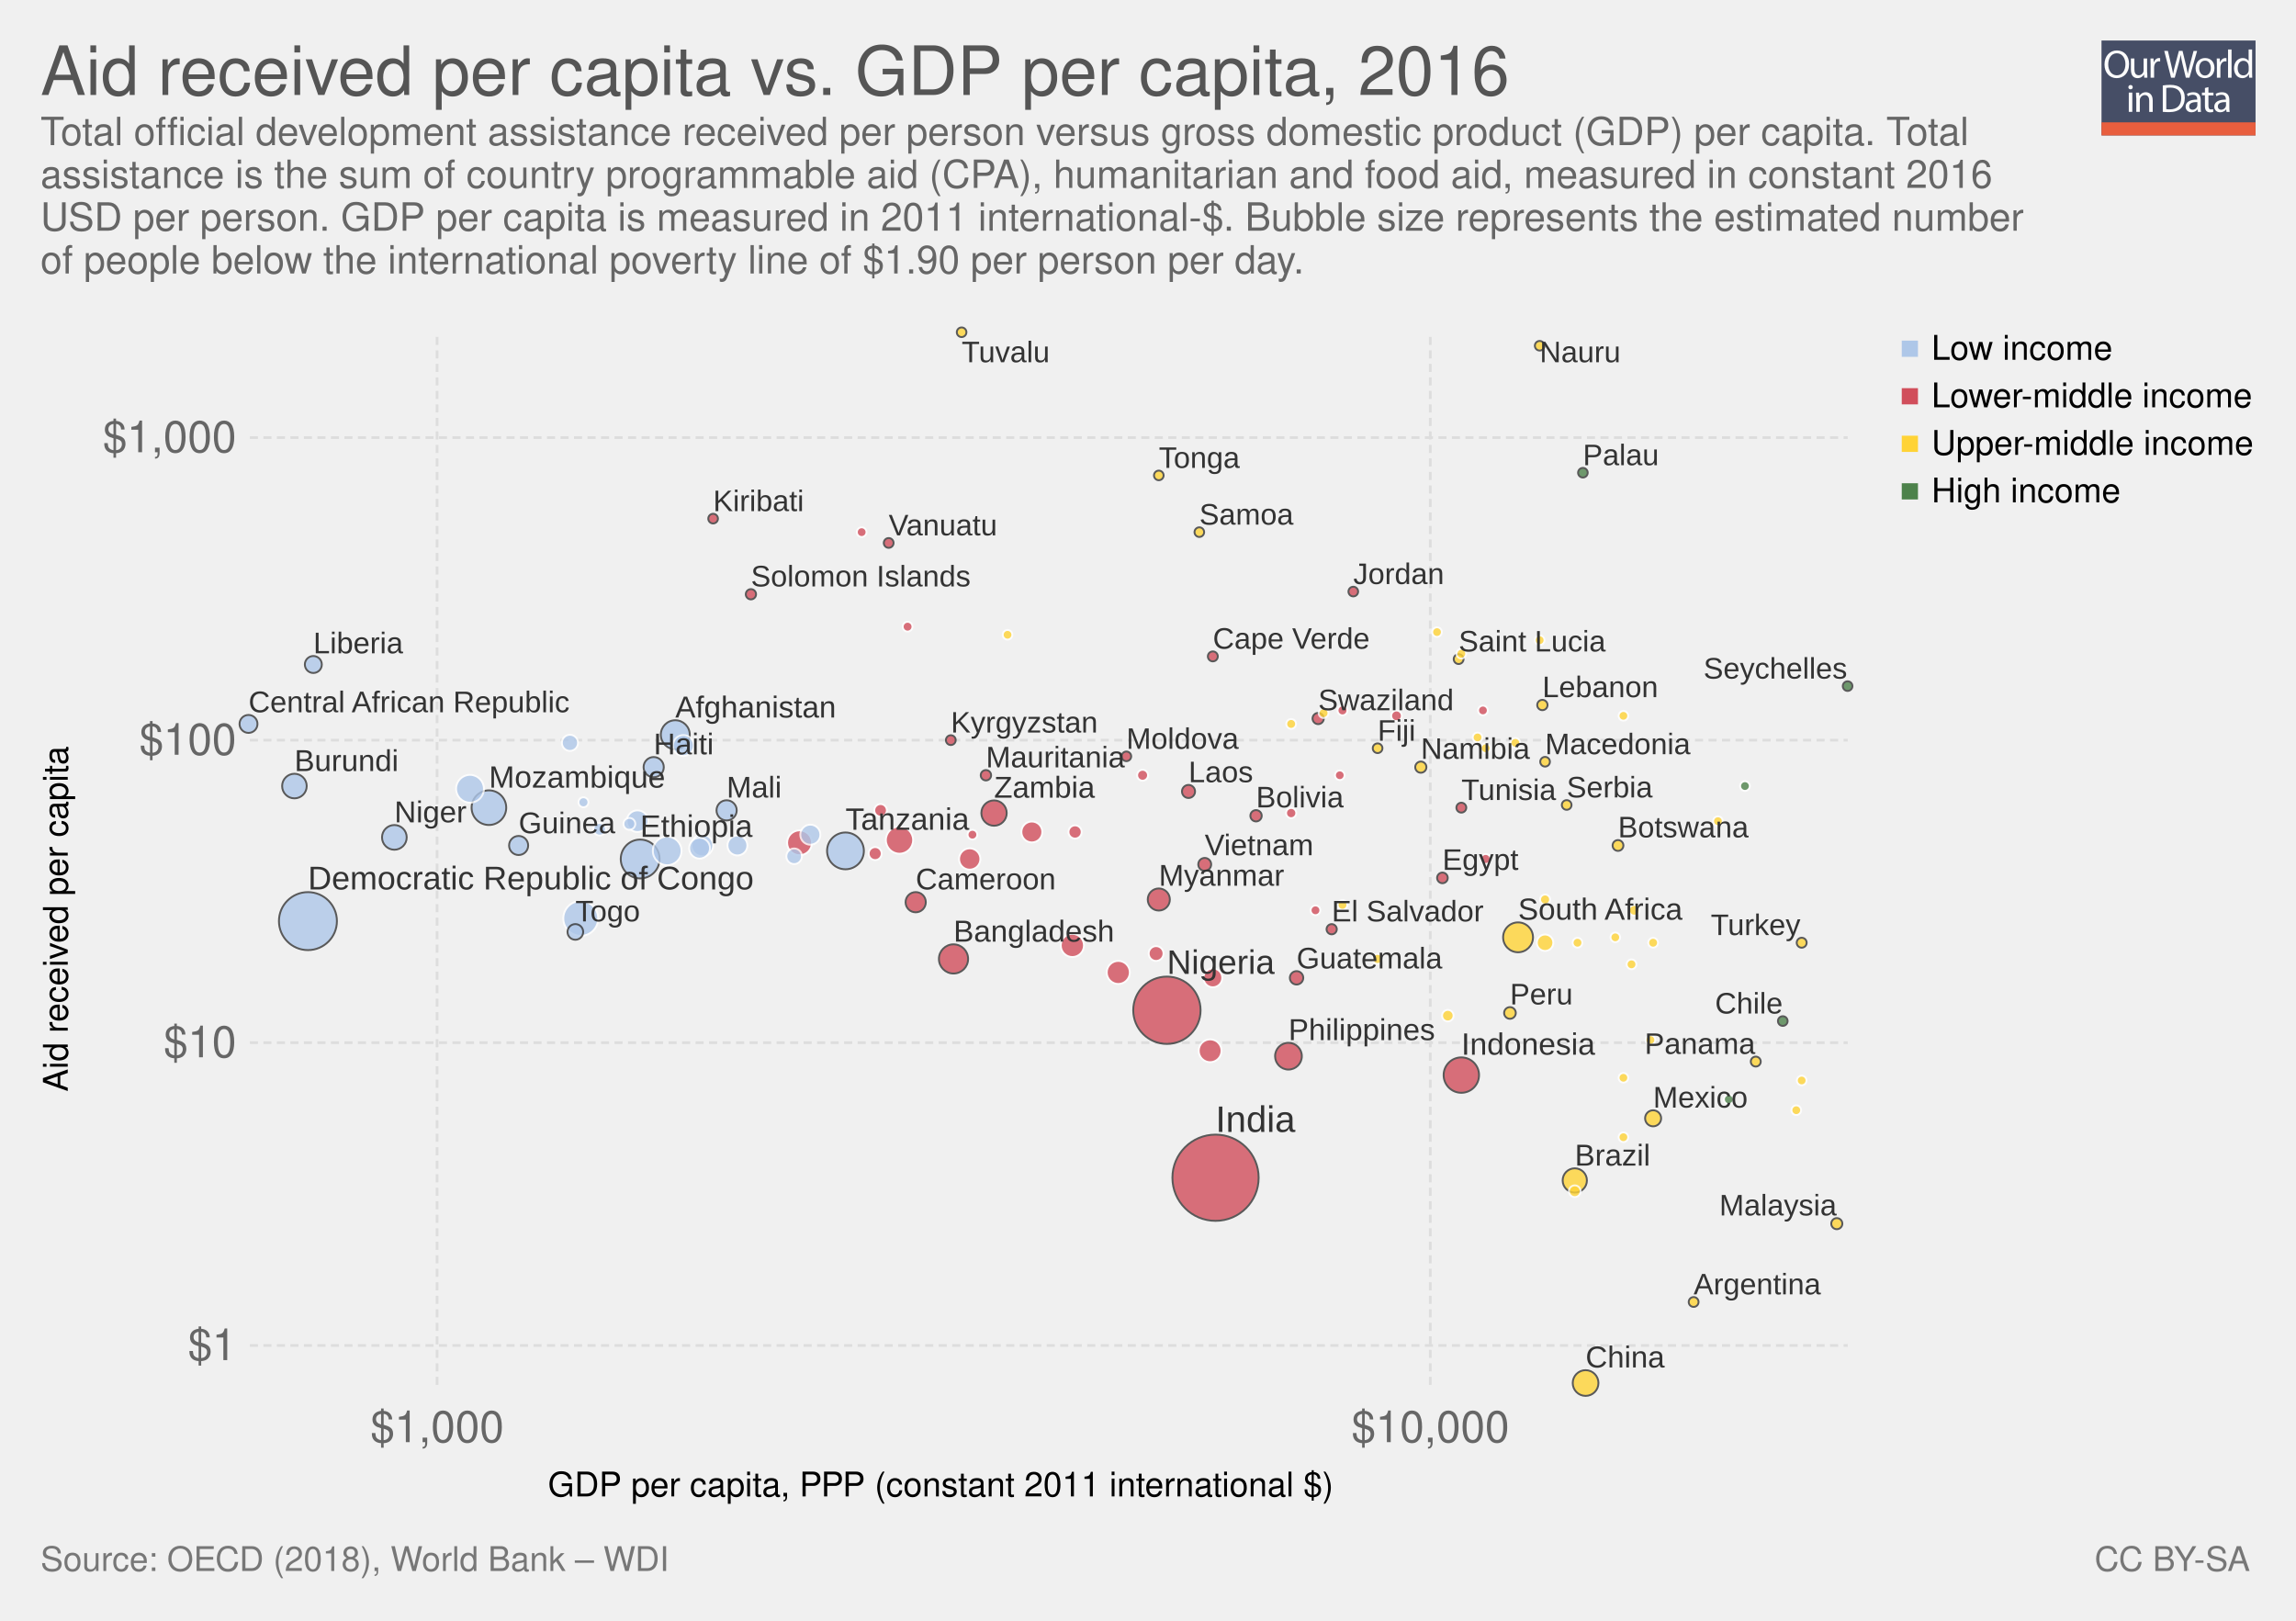
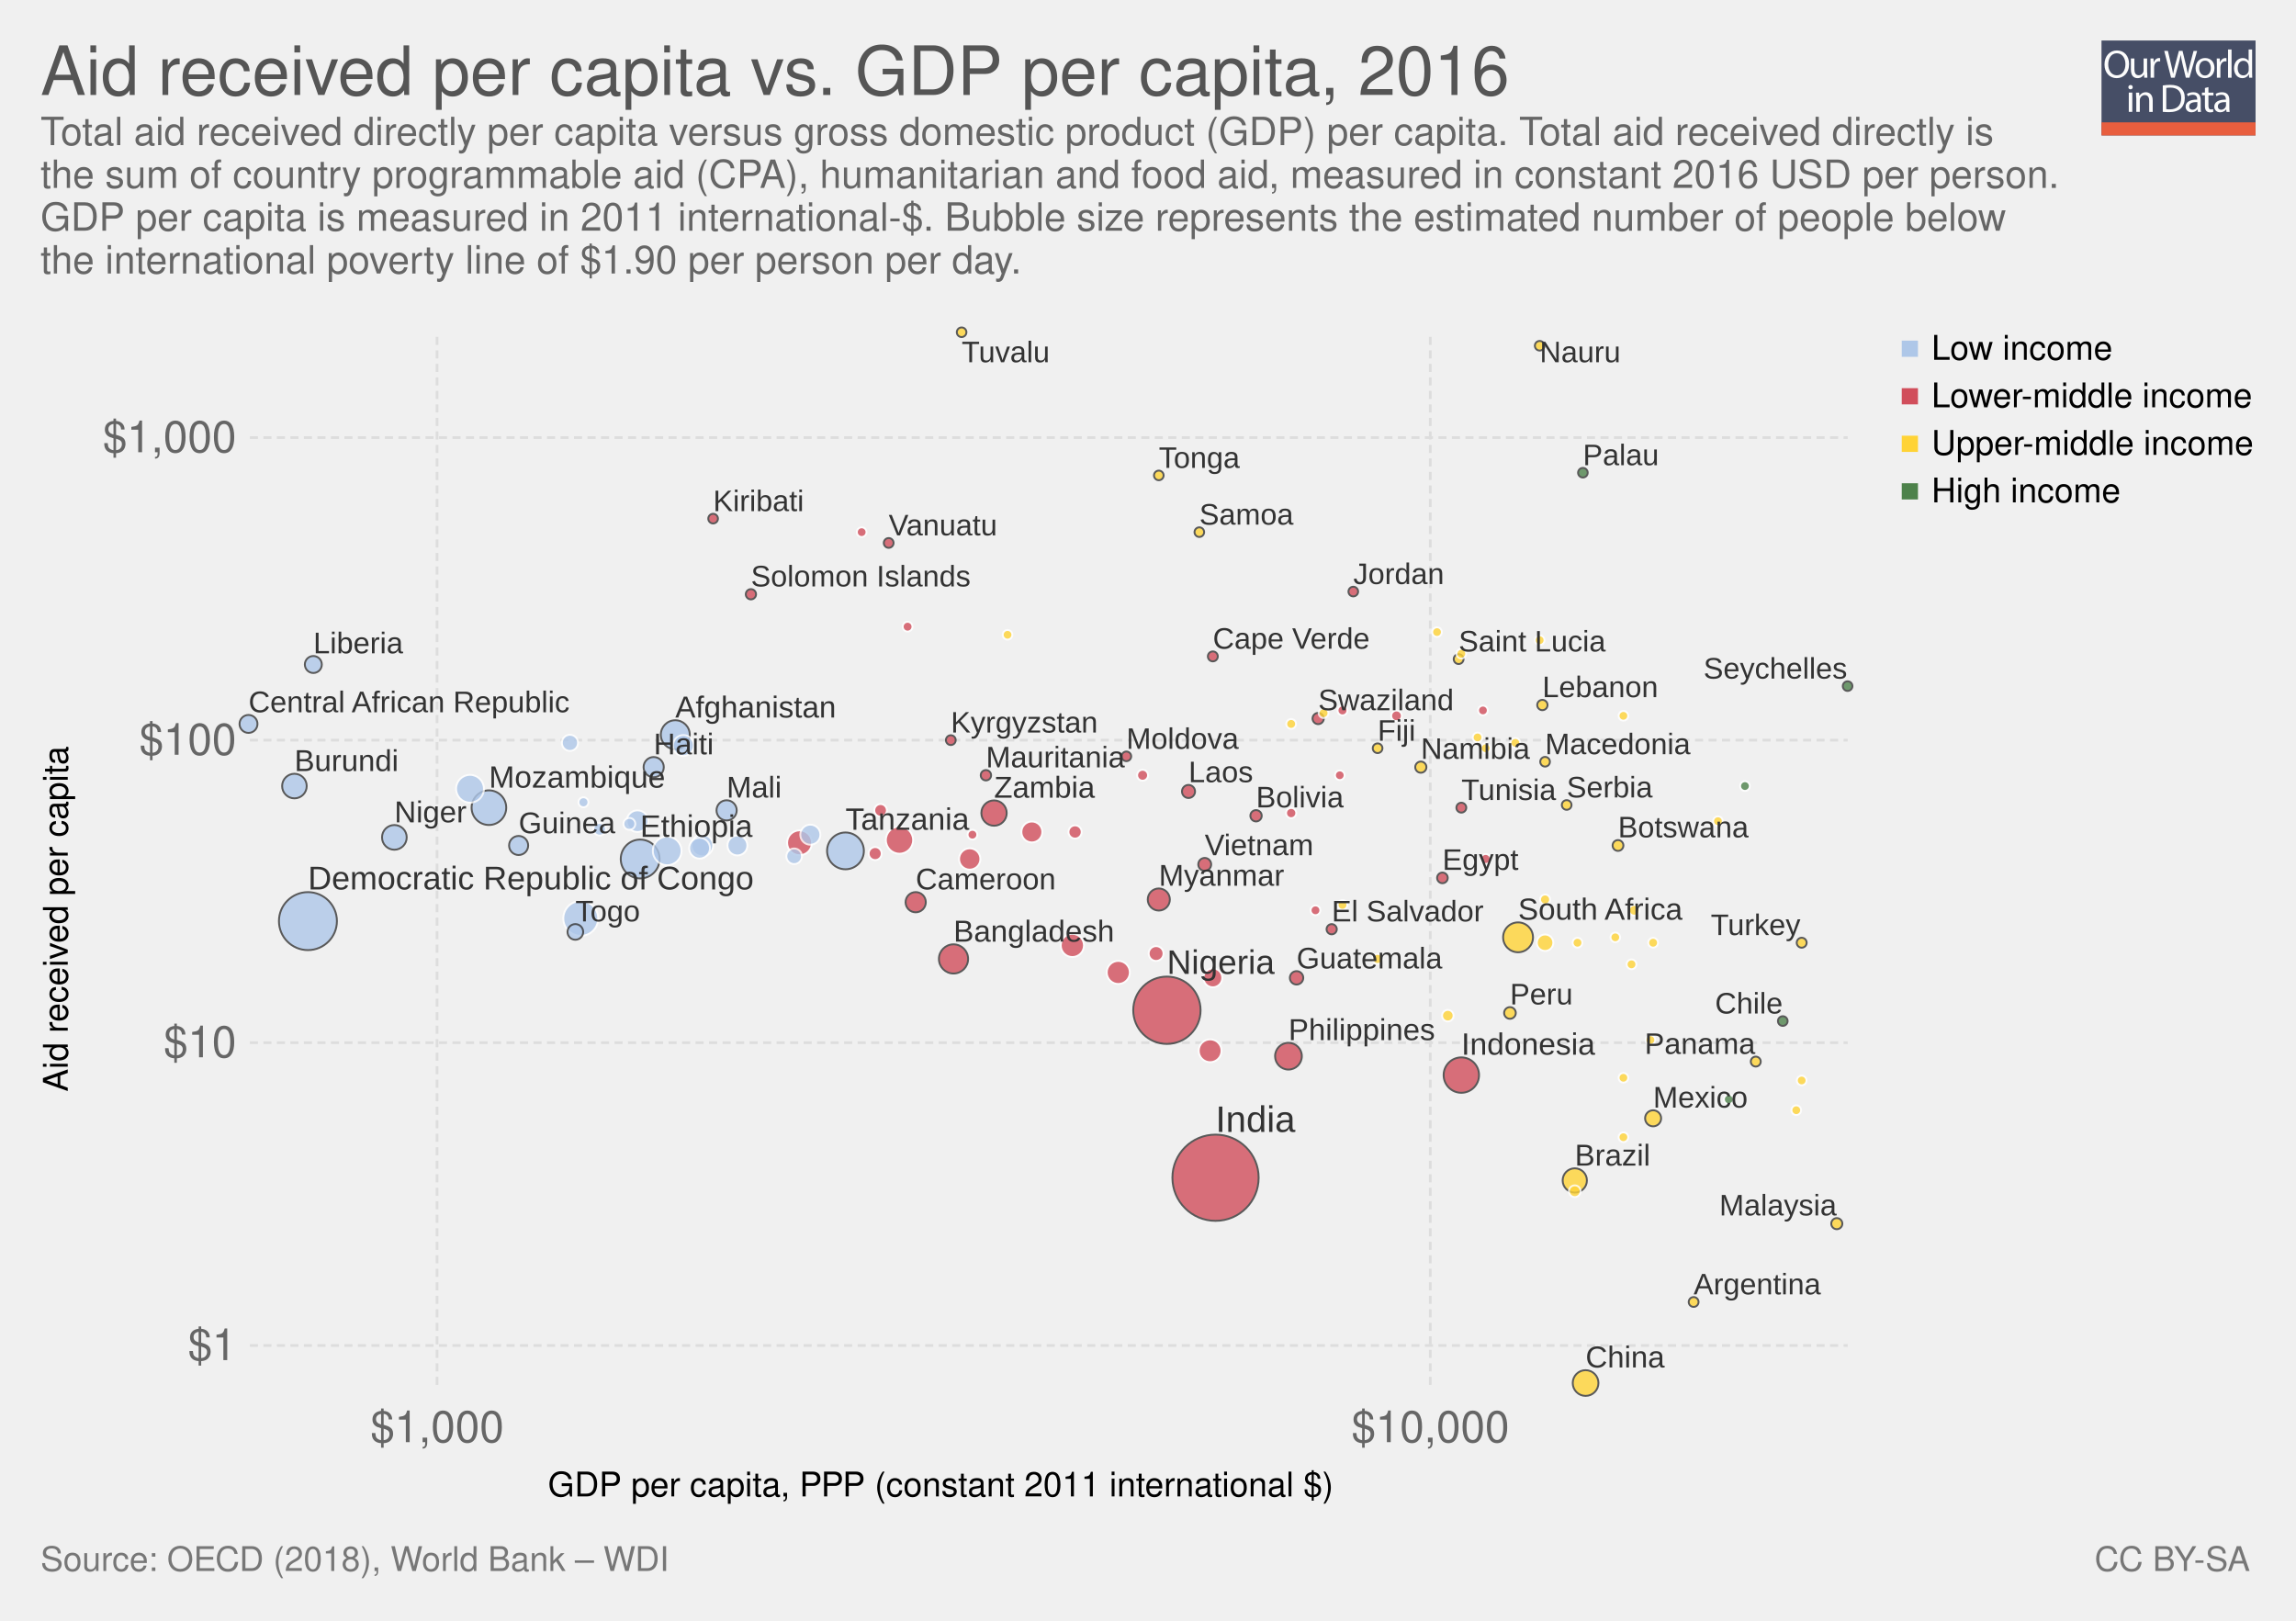
<svg xmlns="http://www.w3.org/2000/svg" xmlns:xlink="http://www.w3.org/1999/xlink" version="1.1" style="font-family: 'Helvetica Neue', Helvetica, Arial, sans-serif; font-size: 18px; background-color: white; text-rendering: optimizeLegibility; -webkit-font-smoothing: antialiased;" width="850" height="600">
  <g class="ChartTab">
    <g class="HeaderView">
      <g opacity="0.8" transform="translate(778, 15) scale(0.27)">
        <a xlink:href="https://ourworldindata.org" target="_blank">
          <g>
            <rect x="0" y="0" fill="#1B2543" width="211.2" height="130.1" />
            <rect x="0" y="112.2" fill="#E63912" width="211.2" height="17.9" />
            <g>
              <rect x="1.2" y="12.3" fill="none" width="210.2" height="99.2" />
              <path fill="#FFFFFF" d="M37.8,32.2c0,12.7-7.7,19.4-17.1,19.4c-9.7,0-16.6-7.5-16.6-18.7c0-11.7,7.3-19.3,17.1-19.3 C31.3,13.7,37.8,21.3,37.8,32.2z M9.2,32.8c0,7.9,4.3,14.9,11.8,14.9c7.5,0,11.8-6.9,11.8-15.3c0-7.3-3.8-14.9-11.8-14.9 C13.1,17.5,9.2,24.8,9.2,32.8z" />
              <path fill="#FFFFFF" d="M62.7,43.8c0,2.7,0.1,5.1,0.2,7.2h-4.3l-0.3-4.3h-0.1c-1.3,2.1-4,4.9-8.8,4.9c-4.2,0-9.1-2.3-9.1-11.6 V24.6h4.8v14.6c0,5,1.5,8.4,5.9,8.4c3.2,0,5.5-2.2,6.3-4.4c0.3-0.7,0.4-1.6,0.4-2.5V24.6h4.8V43.8z" />
              <path fill="#FFFFFF" d="M67.3,32.8c0-3.1-0.1-5.8-0.2-8.2h4.2l0.2,5.2h0.2c1.2-3.5,4.1-5.8,7.3-5.8c0.5,0,0.9,0.1,1.4,0.2v4.5 c-0.5-0.1-1-0.2-1.6-0.2c-3.4,0-5.8,2.6-6.5,6.2c-0.1,0.7-0.2,1.4-0.2,2.2V51h-4.8V32.8z" />
              <path fill="#FFFFFF" d="M95.4,51l-9.4-36.8h5l4.4,18.6c1.1,4.6,2.1,9.2,2.7,12.7h0.1c0.6-3.7,1.8-8,3-12.8l4.9-18.5h5l4.5,18.7 c1,4.4,2,8.7,2.6,12.6h0.1c0.8-4,1.8-8.1,3-12.7l4.9-18.5h4.9L120.6,51h-5L111,31.9c-1.1-4.7-1.9-8.3-2.4-12h-0.1 c-0.7,3.7-1.5,7.3-2.8,12L100.4,51H95.4z" />
              <path fill="#FFFFFF" d="M154.9,37.6c0,9.8-6.8,14-13.2,14c-7.2,0-12.7-5.2-12.7-13.6c0-8.8,5.8-14,13.1-14 C149.8,24,154.9,29.5,154.9,37.6z M133.9,37.9c0,5.8,3.3,10.1,8,10.1c4.6,0,8-4.3,8-10.3c0-4.5-2.2-10.1-7.9-10.1 C136.3,27.6,133.9,32.8,133.9,37.9z" />
              <path fill="#FFFFFF" d="M158.2,32.8c0-3.1-0.1-5.8-0.2-8.2h4.2l0.2,5.2h0.2c1.2-3.5,4.1-5.8,7.3-5.8c0.5,0,0.9,0.1,1.4,0.2v4.5 c-0.5-0.1-1-0.2-1.6-0.2c-3.4,0-5.8,2.6-6.5,6.2c-0.1,0.7-0.2,1.4-0.2,2.2V51h-4.8V32.8z" />
              <path fill="#FFFFFF" d="M173.5,12.3h4.8V51h-4.8V12.3z" />
              <path fill="#FFFFFF" d="M206.5,12.3v31.9c0,2.3,0.1,5,0.2,6.8h-4.3l-0.2-4.6H202c-1.5,2.9-4.7,5.2-9,5.2 c-6.4,0-11.3-5.4-11.3-13.4c-0.1-8.8,5.4-14.2,11.9-14.2c4,0,6.8,1.9,8,4h0.1V12.3H206.5z M201.7,35.4c0-0.6-0.1-1.4-0.2-2 c-0.7-3.1-3.3-5.6-6.9-5.6c-5,0-7.9,4.4-7.9,10.2c0,5.3,2.6,9.8,7.8,9.8c3.2,0,6.2-2.1,7.1-5.7c0.2-0.7,0.2-1.3,0.2-2.1V35.4z" />
              <path fill="#FFFFFF" d="M42.8,64c0.1,1.6-1.1,2.9-3.1,2.9c-1.7,0-2.9-1.3-2.9-2.9c0-1.7,1.3-3,3-3C41.7,61,42.8,62.3,42.8,64z M37.4,97.8V71.4h4.8v26.4H37.4z" />
              <path fill="#FFFFFF" d="M47.5,78.6c0-2.7-0.1-5-0.2-7.1h4.3l0.3,4.4h0.1c1.3-2.5,4.4-5,8.8-5c3.7,0,9.4,2.2,9.4,11.2v15.8h-4.8 V82.6c0-4.3-1.6-7.8-6.1-7.8c-3.2,0-5.6,2.2-6.5,4.9c-0.2,0.6-0.3,1.4-0.3,2.2v15.9h-4.8V78.6z" />
              <path fill="#FFFFFF" d="M84,61.6c2.9-0.4,6.3-0.8,10.1-0.8c6.8,0,11.7,1.6,14.9,4.6c3.3,3,5.2,7.3,5.2,13.2c0,6-1.9,10.9-5.3,14.3 c-3.4,3.4-9.1,5.3-16.3,5.3c-3.4,0-6.2-0.2-8.6-0.4V61.6z M88.8,94.1c1.2,0.2,3,0.3,4.8,0.3c10.2,0,15.7-5.7,15.7-15.6 c0.1-8.7-4.9-14.2-14.9-14.2c-2.5,0-4.3,0.2-5.6,0.5V94.1z" />
              <path fill="#FFFFFF" d="M132.1,97.8l-0.4-3.3h-0.2c-1.5,2.1-4.3,3.9-8.1,3.9c-5.4,0-8.1-3.8-8.1-7.6c0-6.4,5.7-9.9,15.9-9.8v-0.5 c0-2.2-0.6-6.1-6-6.1c-2.5,0-5,0.8-6.9,2l-1.1-3.2c2.2-1.4,5.4-2.3,8.7-2.3c8.1,0,10.1,5.5,10.1,10.8v9.9c0,2.3,0.1,4.5,0.4,6.3 H132.1z M131.4,84.4c-5.3-0.1-11.2,0.8-11.2,5.9c0,3.1,2.1,4.6,4.5,4.6c3.4,0,5.6-2.2,6.4-4.4c0.2-0.5,0.3-1,0.3-1.5V84.4z" />
              <path fill="#FFFFFF" d="M146.6,63.9v7.6h6.9v3.7h-6.9v14.2c0,3.3,0.9,5.1,3.6,5.1c1.3,0,2.2-0.2,2.8-0.3l0.2,3.6 c-0.9,0.4-2.4,0.7-4.3,0.7c-2.2,0-4-0.7-5.2-2c-1.4-1.4-1.9-3.8-1.9-6.9V75.1h-4.1v-3.7h4.1v-6.3L146.6,63.9z" />
              <path fill="#FFFFFF" d="M171.4,97.8l-0.4-3.3h-0.2c-1.5,2.1-4.3,3.9-8.1,3.9c-5.4,0-8.1-3.8-8.1-7.6c0-6.4,5.7-9.9,15.9-9.8v-0.5 c0-2.2-0.6-6.1-6-6.1c-2.5,0-5,0.8-6.9,2l-1.1-3.2c2.2-1.4,5.4-2.3,8.7-2.3c8.1,0,10.1,5.5,10.1,10.8v9.9c0,2.3,0.1,4.5,0.4,6.3 H171.4z M170.7,84.4c-5.3-0.1-11.2,0.8-11.2,5.9c0,3.1,2.1,4.6,4.5,4.6c3.4,0,5.6-2.2,6.4-4.4c0.2-0.5,0.3-1,0.3-1.5V84.4z" />
            </g>
          </g>
        </a>
      </g>
      <a href="https://ourworldindata.org/grapher/aid-vs-gdp-per-capita" target="_blank">
        <text font-size="25.20" x="15.0" y="35.2" fill="#555">
          <tspan x="15" y="35.16">Aid received per capita vs. GDP per capita, 2016</tspan>
        </text>
      </a>
      <text font-size="14.40" x="15.0" y="53.7" fill="#666">
-         <tspan x="15" y="53.72">Total official development assistance received per person versus gross domestic product (GDP) per capita. Total</tspan>
-         <tspan x="15" y="69.56">assistance is the sum of country programmable aid (CPA), humanitarian and food aid, measured in constant 2016</tspan>
-         <tspan x="15" y="85.4">USD per person. GDP per capita is measured in 2011 international-$. Bubble size represents the estimated number</tspan>
-         <tspan x="15" y="101.24">of people below the international poverty line of $1.90 per person per day.</tspan>
+         <tspan x="15" y="53.72">Total aid received directly per capita versus gross domestic product (GDP) per capita. Total aid received directly is</tspan>
+         <tspan x="15" y="69.56">the sum of country programmable aid (CPA), humanitarian and food aid, measured in constant 2016 USD per person.</tspan>
+         <tspan x="15" y="85.4">GDP per capita is measured in 2011 international-$. Bubble size represents the estimated number of people below</tspan>
+         <tspan x="15" y="101.24">the international poverty line of $1.90 per person per day.</tspan>
      </text>
    </g>
    <g>
      <g class="AxisBoxView">
        <g class="HorizontalAxis">
          <text font-size="12.60" x="202.9" y="554.0">
            <tspan x="202.86" y="553.98">GDP per capita, PPP (constant 2011 international $)</tspan>
          </text>
          <text x="161.8" y="533.9" fill="#666" text-anchor="middle" font-size="16.2">$1,000</text>
          <text x="529.5" y="533.9" fill="#666" text-anchor="middle" font-size="16.2">$10,000</text>
        </g>
        <g class="VerticalAxis">
          <text font-size="12.60" x="-404.1" y="25.1" transform="rotate(-90)">
            <tspan x="-404.123" y="25.08">Aid received per capita</tspan>
          </text>
          <text x="87.50" y="498.1" fill="#666" dominant-baseline="middle" text-anchor="end" font-size="16.2">$1</text>
          <text x="87.50" y="386" fill="#666" dominant-baseline="middle" text-anchor="end" font-size="16.2">$10</text>
          <text x="87.50" y="274" fill="#666" dominant-baseline="middle" text-anchor="end" font-size="16.2">$100</text>
          <text x="87.50" y="162" fill="#666" dominant-baseline="middle" text-anchor="end" font-size="16.2">$1,000</text>
        </g>
        <g class="AxisGridLines">
          <line x1="92.50" y1="498.1" x2="684.05" y2="498.1" stroke="#ddd" stroke-dasharray="3,2" />
          <line x1="92.50" y1="386" x2="684.05" y2="386" stroke="#ddd" stroke-dasharray="3,2" />
          <line x1="92.50" y1="274" x2="684.05" y2="274" stroke="#ddd" stroke-dasharray="3,2" />
          <line x1="92.50" y1="162" x2="684.05" y2="162" stroke="#ddd" stroke-dasharray="3,2" />
        </g>
        <g class="AxisGridLines">
          <line x1="161.8" y1="512.70" x2="161.8" y2="123.10" stroke="#ddd" stroke-dasharray="3,2" />
          <line x1="529.5" y1="512.70" x2="529.5" y2="123.10" stroke="#ddd" stroke-dasharray="3,2" />
        </g>
      </g>
      <g clip-path="url(#scatterBounds-1)" font-family="Arial Narrow, Arial, sans-serif" class="PointsWithLabels clickable">
        <rect x="92.496" y="123.1" width="591.552" height="389.6" fill="rgba(255,255,255,0)" />
        <defs>
          <clipPath id="scatterBounds-1">
            <rect x="82.496" y="113.1" width="611.552" height="409.6" />
          </clipPath>
        </defs>
        <g class="key-India_0">
          <circle cx="450.00" cy="436.00" r="15.96" fill="#d14e5b" opacity="0.8" stroke="#333" stroke-width="0.7" />
        </g>
        <g class="key-Nigeria_0">
          <circle cx="432.00" cy="374.00" r="12.46" fill="#d14e5b" opacity="0.8" stroke="#333" stroke-width="0.7" />
        </g>
        <g class="key-Democratic-Republic-of-Congo_0">
          <circle cx="114.00" cy="341.00" r="10.73" fill="#aec7e8" opacity="0.8" stroke="#333" stroke-width="0.7" />
        </g>
        <g class="key-Ethiopia_0">
          <circle cx="237.00" cy="318.00" r="7.19" fill="#aec7e8" opacity="0.8" stroke="#333" stroke-width="0.7" />
        </g>
        <g class="key-Tanzania_0">
          <circle cx="313.00" cy="315.00" r="6.81" fill="#aec7e8" opacity="0.8" stroke="#333" stroke-width="0.7" />
        </g>
        <g class="key-Indonesia_0">
          <circle cx="541.00" cy="398.00" r="6.55" fill="#d14e5b" opacity="0.8" stroke="#333" stroke-width="0.7" />
        </g>
        <g class="key-Madagascar_0">
          <circle cx="215.00" cy="340.00" r="6.46" fill="#aec7e8" opacity="0.8" stroke="#fff" stroke-width="0.7" />
        </g>
        <g class="key-Mozambique_0">
          <circle cx="181.00" cy="299.00" r="6.41" fill="#aec7e8" opacity="0.8" stroke="#333" stroke-width="0.7" />
        </g>
        <g class="key-South-Africa_0">
          <circle cx="562.00" cy="347.00" r="5.53" fill="#ffd336" opacity="0.8" stroke="#333" stroke-width="0.7" />
        </g>
        <g class="key-Bangladesh_0">
          <circle cx="353.00" cy="355.00" r="5.40" fill="#d14e5b" opacity="0.8" stroke="#333" stroke-width="0.7" />
        </g>
        <g class="key-Afghanistan_0">
          <circle cx="250.00" cy="272.00" r="5.36" fill="#aec7e8" opacity="0.8" stroke="#333" stroke-width="0.7" />
        </g>
        <g class="key-Uganda_0">
          <circle cx="247.00" cy="315.00" r="5.31" fill="#aec7e8" opacity="0.8" stroke="#fff" stroke-width="0.7" />
        </g>
        <g class="key-Malawi_0">
          <circle cx="174.00" cy="292.00" r="5.16" fill="#aec7e8" opacity="0.8" stroke="#fff" stroke-width="0.7" />
        </g>
        <g class="key-Kenya_0">
          <circle cx="333.00" cy="311.00" r="5.05" fill="#d14e5b" opacity="0.8" stroke="#fff" stroke-width="0.7" />
        </g>
        <g class="key-Philippines_0">
          <circle cx="477.00" cy="391.00" r="4.95" fill="#d14e5b" opacity="0.8" stroke="#333" stroke-width="0.7" />
        </g>
        <g class="key-China_0">
          <circle cx="587.00" cy="512.00" r="4.76" fill="#ffd336" opacity="0.8" stroke="#333" stroke-width="0.7" />
        </g>
        <g class="key-Zambia_0">
          <circle cx="368.00" cy="301.00" r="4.69" fill="#d14e5b" opacity="0.8" stroke="#333" stroke-width="0.7" />
        </g>
        <g class="key-Yemen_0">
          <circle cx="296.00" cy="312.00" r="4.61" fill="#d14e5b" opacity="0.8" stroke="#fff" stroke-width="0.7" />
        </g>
        <g class="key-Niger_0">
          <circle cx="146.00" cy="310.00" r="4.57" fill="#aec7e8" opacity="0.8" stroke="#333" stroke-width="0.7" />
        </g>
        <g class="key-Burundi_0">
          <circle cx="109.00" cy="291.00" r="4.55" fill="#aec7e8" opacity="0.8" stroke="#333" stroke-width="0.7" />
        </g>
        <g class="key-Brazil_0">
          <circle cx="583.00" cy="437.00" r="4.49" fill="#ffd336" opacity="0.8" stroke="#333" stroke-width="0.7" />
        </g>
        <g class="key-Sudan_0">
          <circle cx="397.00" cy="350.00" r="4.30" fill="#d14e5b" opacity="0.8" stroke="#fff" stroke-width="0.7" />
        </g>
        <g class="key-Pakistan_0">
          <circle cx="414.00" cy="360.00" r="4.28" fill="#d14e5b" opacity="0.8" stroke="#fff" stroke-width="0.7" />
        </g>
        <g class="key-Angola_0">
          <circle cx="448.00" cy="389.00" r="4.23" fill="#d14e5b" opacity="0.8" stroke="#fff" stroke-width="0.7" />
        </g>
        <g class="key-Myanmar_0">
          <circle cx="429.00" cy="333.00" r="4.09" fill="#d14e5b" opacity="0.8" stroke="#333" stroke-width="0.7" />
        </g>
        <g class="key-Zimbabwe_0">
          <circle cx="260.00" cy="313.00" r="4.03" fill="#aec7e8" opacity="0.8" stroke="#fff" stroke-width="0.7" />
        </g>
        <g class="key-Burkina-Faso_0">
          <circle cx="236.00" cy="304.00" r="4.01" fill="#aec7e8" opacity="0.8" stroke="#fff" stroke-width="0.7" />
        </g>
        <g class="key-Cote-d__0027Ivoire_0">
          <circle cx="359.00" cy="318.00" r="3.95" fill="#d14e5b" opacity="0.8" stroke="#fff" stroke-width="0.7" />
        </g>
        <g class="key-Rwanda_0">
          <circle cx="253.00" cy="276.00" r="3.88" fill="#aec7e8" opacity="0.8" stroke="#fff" stroke-width="0.7" />
        </g>
        <g class="key-Ghana_0">
          <circle cx="382.00" cy="308.00" r="3.88" fill="#d14e5b" opacity="0.8" stroke="#fff" stroke-width="0.7" />
        </g>
        <g class="key-Chad_0">
          <circle cx="259.00" cy="314.00" r="3.86" fill="#aec7e8" opacity="0.8" stroke="#fff" stroke-width="0.7" />
        </g>
        <g class="key-Haiti_0">
          <circle cx="242.00" cy="284.00" r="3.74" fill="#aec7e8" opacity="0.8" stroke="#333" stroke-width="0.7" />
        </g>
        <g class="key-Mali_0">
          <circle cx="269.00" cy="300.00" r="3.74" fill="#aec7e8" opacity="0.8" stroke="#333" stroke-width="0.7" />
        </g>
        <g class="key-Cameroon_0">
          <circle cx="339.00" cy="334.00" r="3.74" fill="#d14e5b" opacity="0.8" stroke="#333" stroke-width="0.7" />
        </g>
        <g class="key-Senegal_0">
          <circle cx="300.00" cy="309.00" r="3.72" fill="#aec7e8" opacity="0.8" stroke="#fff" stroke-width="0.7" />
        </g>
        <g class="key-Benin_0">
          <circle cx="273.00" cy="313.00" r="3.69" fill="#aec7e8" opacity="0.8" stroke="#fff" stroke-width="0.7" />
        </g>
        <g class="key-Guinea_0">
          <circle cx="192.00" cy="313.00" r="3.53" fill="#aec7e8" opacity="0.8" stroke="#333" stroke-width="0.7" />
        </g>
        <g class="key-Uzbekistan_0">
          <circle cx="449.00" cy="362.00" r="3.50" fill="#d14e5b" opacity="0.8" stroke="#fff" stroke-width="0.7" />
        </g>
        <g class="key-Central-African-Republic_0">
          <circle cx="92.00" cy="268.00" r="3.32" fill="#aec7e8" opacity="0.8" stroke="#333" stroke-width="0.7" />
        </g>
        <g class="key-Liberia_0">
          <circle cx="116.00" cy="246.00" r="3.14" fill="#aec7e8" opacity="0.8" stroke="#333" stroke-width="0.7" />
        </g>
        <g class="key-Colombia_0">
          <circle cx="572.00" cy="349.00" r="3.05" fill="#ffd336" opacity="0.8" stroke="#fff" stroke-width="0.7" />
        </g>
        <g class="key-Sierra-Leone_0">
          <circle cx="211.00" cy="275.00" r="2.99" fill="#aec7e8" opacity="0.8" stroke="#fff" stroke-width="0.7" />
        </g>
        <g class="key-Mexico_0">
          <circle cx="612.00" cy="414.00" r="2.97" fill="#ffd336" opacity="0.8" stroke="#333" stroke-width="0.7" />
        </g>
        <g class="key-Togo_0">
          <circle cx="213.00" cy="345.00" r="2.90" fill="#aec7e8" opacity="0.8" stroke="#333" stroke-width="0.7" />
        </g>
        <g class="key-Nepal_0">
          <circle cx="294.00" cy="317.00" r="2.89" fill="#aec7e8" opacity="0.8" stroke="#fff" stroke-width="0.7" />
        </g>
        <g class="key-Congo_0">
          <circle cx="428.00" cy="353.00" r="2.75" fill="#d14e5b" opacity="0.8" stroke="#fff" stroke-width="0.7" />
        </g>
        <g class="key-Guatemala_0">
          <circle cx="480.00" cy="362.00" r="2.48" fill="#d14e5b" opacity="0.8" stroke="#333" stroke-width="0.7" />
        </g>
        <g class="key-Honduras_0">
          <circle cx="398.00" cy="308.00" r="2.45" fill="#d14e5b" opacity="0.8" stroke="#fff" stroke-width="0.7" />
        </g>
        <g class="key-Laos_0">
          <circle cx="440.00" cy="293.00" r="2.42" fill="#d14e5b" opacity="0.8" stroke="#333" stroke-width="0.7" />
        </g>
        <g class="key-Tajikistan_0">
          <circle cx="324.00" cy="316.00" r="2.41" fill="#d14e5b" opacity="0.8" stroke="#fff" stroke-width="0.7" />
        </g>
        <g class="key-Vietnam_0">
          <circle cx="446.00" cy="320.00" r="2.39" fill="#d14e5b" opacity="0.8" stroke="#333" stroke-width="0.7" />
        </g>
        <g class="key-Guinea__002dBissau_0">
          <circle cx="222.00" cy="307.00" r="2.34" fill="#aec7e8" opacity="0.8" stroke="#fff" stroke-width="0.7" />
        </g>
        <g class="key-Lesotho_0">
          <circle cx="326.00" cy="300.00" r="2.34" fill="#d14e5b" opacity="0.8" stroke="#fff" stroke-width="0.7" />
        </g>
        <g class="key-Gambia_0">
          <circle cx="233.00" cy="305.00" r="2.20" fill="#aec7e8" opacity="0.8" stroke="#fff" stroke-width="0.7" />
        </g>
        <g class="key-Algeria_0">
          <circle cx="583.00" cy="441.00" r="2.17" fill="#ffd336" opacity="0.8" stroke="#fff" stroke-width="0.7" />
        </g>
        <g class="key-Peru_0">
          <circle cx="559.00" cy="375.00" r="2.16" fill="#ffd336" opacity="0.8" stroke="#333" stroke-width="0.7" />
        </g>
        <g class="key-Ecuador_0">
          <circle cx="536.00" cy="376.00" r="2.13" fill="#ffd336" opacity="0.8" stroke="#fff" stroke-width="0.7" />
        </g>
        <g class="key-Bolivia_0">
          <circle cx="465.00" cy="302.00" r="2.10" fill="#d14e5b" opacity="0.8" stroke="#333" stroke-width="0.7" />
        </g>
        <g class="key-Swaziland_0">
          <circle cx="488.00" cy="266.00" r="2.08" fill="#d14e5b" opacity="0.8" stroke="#333" stroke-width="0.7" />
        </g>
        <g class="key-Namibia_0">
          <circle cx="526.00" cy="284.00" r="2.07" fill="#ffd336" opacity="0.8" stroke="#333" stroke-width="0.7" />
        </g>
        <g class="key-Malaysia_0">
          <circle cx="680.00" cy="453.00" r="2.05" fill="#ffd336" opacity="0.8" stroke="#333" stroke-width="0.7" />
        </g>
        <g class="key-Nicaragua_0">
          <circle cx="423.00" cy="287.00" r="2.02" fill="#d14e5b" opacity="0.8" stroke="#fff" stroke-width="0.7" />
        </g>
        <g class="key-Botswana_0">
          <circle cx="599.00" cy="313.00" r="2.00" fill="#ffd336" opacity="0.8" stroke="#333" stroke-width="0.7" />
        </g>
        <g class="key-Egypt_0">
          <circle cx="534.00" cy="325.00" r="1.97" fill="#d14e5b" opacity="0.8" stroke="#333" stroke-width="0.7" />
        </g>
        <g class="key-Georgia_0">
          <circle cx="517.00" cy="265.00" r="1.97" fill="#d14e5b" opacity="0.8" stroke="#fff" stroke-width="0.7" />
        </g>
        <g class="key-Iraq_0">
          <circle cx="605.00" cy="337.00" r="1.96" fill="#ffd336" opacity="0.8" stroke="#fff" stroke-width="0.7" />
        </g>
        <g class="key-Mauritania_0">
          <circle cx="365.00" cy="287.00" r="1.92" fill="#d14e5b" opacity="0.8" stroke="#333" stroke-width="0.7" />
        </g>
        <g class="key-Lebanon_0">
          <circle cx="571.00" cy="261.00" r="1.91" fill="#ffd336" opacity="0.8" stroke="#333" stroke-width="0.7" />
        </g>
        <g class="key-Solomon-Islands_0">
          <circle cx="278.00" cy="220.00" r="1.90" fill="#d14e5b" opacity="0.8" stroke="#333" stroke-width="0.7" />
        </g>
        <g class="key-El-Salvador_0">
          <circle cx="493.00" cy="344.00" r="1.89" fill="#d14e5b" opacity="0.8" stroke="#333" stroke-width="0.7" />
        </g>
        <g class="key-Morocco_0">
          <circle cx="478.00" cy="301.00" r="1.89" fill="#d14e5b" opacity="0.8" stroke="#fff" stroke-width="0.7" />
        </g>
        <g class="key-Paraguay_0">
          <circle cx="510.00" cy="355.00" r="1.86" fill="#ffd336" opacity="0.8" stroke="#fff" stroke-width="0.7" />
        </g>
        <g class="key-Comoros_0">
          <circle cx="216.00" cy="297.00" r="1.85" fill="#aec7e8" opacity="0.8" stroke="#fff" stroke-width="0.7" />
        </g>
        <g class="key-Suriname_0">
          <circle cx="572.00" cy="333.00" r="1.85" fill="#ffd336" opacity="0.8" stroke="#fff" stroke-width="0.7" />
        </g>
        <g class="key-Sri-Lanka_0">
          <circle cx="550.00" cy="318.00" r="1.85" fill="#d14e5b" opacity="0.8" stroke="#fff" stroke-width="0.7" />
        </g>
        <g class="key-Turkey_0">
          <circle cx="667.00" cy="349.00" r="1.84" fill="#ffd336" opacity="0.8" stroke="#333" stroke-width="0.7" />
        </g>
        <g class="key-Panama_0">
          <circle cx="650.00" cy="393.00" r="1.84" fill="#ffd336" opacity="0.8" stroke="#333" stroke-width="0.7" />
        </g>
        <g class="key-Cape-Verde_0">
          <circle cx="449.00" cy="243.00" r="1.84" fill="#d14e5b" opacity="0.8" stroke="#333" stroke-width="0.7" />
        </g>
        <g class="key-Armenia_0">
          <circle cx="497.00" cy="263.00" r="1.83" fill="#d14e5b" opacity="0.8" stroke="#fff" stroke-width="0.7" />
        </g>
        <g class="key-Tunisia_0">
          <circle cx="541.00" cy="299.00" r="1.83" fill="#d14e5b" opacity="0.8" stroke="#333" stroke-width="0.7" />
        </g>
        <g class="key-Argentina_0">
          <circle cx="627.00" cy="482.00" r="1.82" fill="#ffd336" opacity="0.8" stroke="#333" stroke-width="0.7" />
        </g>
        <g class="key-Saint-Lucia_0">
          <circle cx="540.00" cy="244.00" r="1.82" fill="#ffd336" opacity="0.8" stroke="#333" stroke-width="0.7" />
        </g>
        <g class="key-Kyrgyzstan_0">
          <circle cx="352.00" cy="274.00" r="1.81" fill="#d14e5b" opacity="0.8" stroke="#333" stroke-width="0.7" />
        </g>
        <g class="key-Sao-Tome-and-Principe_0">
          <circle cx="336.00" cy="232.00" r="1.81" fill="#d14e5b" opacity="0.8" stroke="#fff" stroke-width="0.7" />
        </g>
        <g class="key-Guyana_0">
          <circle cx="478.00" cy="268.00" r="1.81" fill="#ffd336" opacity="0.8" stroke="#fff" stroke-width="0.7" />
        </g>
        <g class="key-Gabon_0">
          <circle cx="612.00" cy="349.00" r="1.81" fill="#ffd336" opacity="0.8" stroke="#fff" stroke-width="0.7" />
        </g>
        <g class="key-Belize_0">
          <circle cx="490.00" cy="264.00" r="1.81" fill="#ffd336" opacity="0.8" stroke="#fff" stroke-width="0.7" />
        </g>
        <g class="key-Vanuatu_0">
          <circle cx="329.00" cy="201.00" r="1.81" fill="#d14e5b" opacity="0.8" stroke="#333" stroke-width="0.7" />
        </g>
        <g class="key-Dominican-Republic_0">
          <circle cx="584.00" cy="349.00" r="1.80" fill="#ffd336" opacity="0.8" stroke="#fff" stroke-width="0.7" />
        </g>
        <g class="key-Cambodia_0">
          <circle cx="360.00" cy="309.00" r="1.80" fill="#d14e5b" opacity="0.8" stroke="#fff" stroke-width="0.7" />
        </g>
        <g class="key-Azerbaijan_0">
          <circle cx="604.00" cy="357.00" r="1.80" fill="#ffd336" opacity="0.8" stroke="#fff" stroke-width="0.7" />
        </g>
        <g class="key-Jamaica_0">
          <circle cx="497.00" cy="335.00" r="1.80" fill="#ffd336" opacity="0.8" stroke="#fff" stroke-width="0.7" />
        </g>
        <g class="key-Ukraine_0">
          <circle cx="487.00" cy="337.00" r="1.80" fill="#d14e5b" opacity="0.8" stroke="#fff" stroke-width="0.7" />
        </g>
        <g class="key-Kiribati_0">
          <circle cx="264.00" cy="192.00" r="1.79" fill="#d14e5b" opacity="0.8" stroke="#333" stroke-width="0.7" />
        </g>
        <g class="key-Macedonia_0">
          <circle cx="572.00" cy="282.00" r="1.79" fill="#ffd336" opacity="0.8" stroke="#333" stroke-width="0.7" />
        </g>
        <g class="key-Serbia_0">
          <circle cx="580.00" cy="298.00" r="1.79" fill="#ffd336" opacity="0.8" stroke="#333" stroke-width="0.7" />
        </g>
        <g class="key-Fiji_0">
          <circle cx="510.00" cy="277.00" r="1.79" fill="#ffd336" opacity="0.8" stroke="#333" stroke-width="0.7" />
        </g>
        <g class="key-Albania_0">
          <circle cx="550.00" cy="277.00" r="1.79" fill="#ffd336" opacity="0.8" stroke="#fff" stroke-width="0.7" />
        </g>
        <g class="key-Maldives_0">
          <circle cx="561.00" cy="275.00" r="1.79" fill="#ffd336" opacity="0.8" stroke="#fff" stroke-width="0.7" />
        </g>
        <g class="key-Chile_0">
          <circle cx="660.00" cy="378.00" r="1.79" fill="#4d824b" opacity="0.8" stroke="#333" stroke-width="0.7" />
        </g>
        <g class="key-Mongolia_0">
          <circle cx="549.00" cy="263.00" r="1.79" fill="#d14e5b" opacity="0.8" stroke="#fff" stroke-width="0.7" />
        </g>
        <g class="key-Belarus_0">
          <circle cx="611.00" cy="385.00" r="1.79" fill="#ffd336" opacity="0.8" stroke="#fff" stroke-width="0.7" />
        </g>
        <g class="key-Saint-Vincent-and-the-Grenadines_0">
          <circle cx="541.00" cy="242.00" r="1.79" fill="#ffd336" opacity="0.8" stroke="#fff" stroke-width="0.7" />
        </g>
        <g class="key-Kazakhstan_0">
          <circle cx="665.00" cy="411.00" r="1.79" fill="#ffd336" opacity="0.8" stroke="#fff" stroke-width="0.7" />
        </g>
        <g class="key-Grenada_0">
          <circle cx="570.00" cy="237.00" r="1.79" fill="#ffd336" opacity="0.8" stroke="#fff" stroke-width="0.7" />
        </g>
        <g class="key-Mauritius_0">
          <circle cx="636.00" cy="304.00" r="1.79" fill="#ffd336" opacity="0.8" stroke="#fff" stroke-width="0.7" />
        </g>
        <g class="key-Palestine_0">
          <circle cx="319.00" cy="197.00" r="1.79" fill="#d14e5b" opacity="0.8" stroke="#fff" stroke-width="0.7" />
        </g>
        <g class="key-Uruguay_0">
          <circle cx="640.00" cy="407.00" r="1.79" fill="#4d824b" opacity="0.8" stroke="#fff" stroke-width="0.7" />
        </g>
        <g class="key-Jordan_0">
          <circle cx="501.00" cy="219.00" r="1.79" fill="#d14e5b" opacity="0.8" stroke="#333" stroke-width="0.7" />
        </g>
        <g class="key-Antigua-and-Barbuda_0">
          <circle cx="646.00" cy="291.00" r="1.79" fill="#4d824b" opacity="0.8" stroke="#fff" stroke-width="0.7" />
        </g>
        <g class="key-Turkmenistan_0">
          <circle cx="601.00" cy="421.00" r="1.79" fill="#ffd336" opacity="0.8" stroke="#fff" stroke-width="0.7" />
        </g>
        <g class="key-Bosnia-and-Herzegovina_0">
          <circle cx="547.00" cy="273.00" r="1.79" fill="#ffd336" opacity="0.8" stroke="#fff" stroke-width="0.7" />
        </g>
        <g class="key-Equatorial-Guinea_0">
          <circle cx="667.00" cy="400.00" r="1.78" fill="#ffd336" opacity="0.8" stroke="#fff" stroke-width="0.7" />
        </g>
        <g class="key-Bhutan_0">
          <circle cx="496.00" cy="287.00" r="1.78" fill="#d14e5b" opacity="0.8" stroke="#fff" stroke-width="0.7" />
        </g>
        <g class="key-Seychelles_0">
          <circle cx="684.00" cy="254.00" r="1.78" fill="#4d824b" opacity="0.8" stroke="#333" stroke-width="0.7" />
        </g>
        <g class="key-Moldova_0">
          <circle cx="417.00" cy="280.00" r="1.78" fill="#d14e5b" opacity="0.8" stroke="#333" stroke-width="0.7" />
        </g>
        <g class="key-Tonga_0">
          <circle cx="429.00" cy="176.00" r="1.78" fill="#ffd336" opacity="0.8" stroke="#333" stroke-width="0.7" />
        </g>
        <g class="key-Montenegro_0">
          <circle cx="601.00" cy="265.00" r="1.78" fill="#ffd336" opacity="0.8" stroke="#fff" stroke-width="0.7" />
        </g>
        <g class="key-Samoa_0">
          <circle cx="444.00" cy="197.00" r="1.78" fill="#ffd336" opacity="0.8" stroke="#333" stroke-width="0.7" />
        </g>
        <g class="key-Thailand_0">
          <circle cx="601.00" cy="399.00" r="1.78" fill="#ffd336" opacity="0.8" stroke="#fff" stroke-width="0.7" />
        </g>
        <g class="key-Costa-Rica_0">
          <circle cx="598.00" cy="347.00" r="1.78" fill="#ffd336" opacity="0.8" stroke="#fff" stroke-width="0.7" />
        </g>
        <g class="key-Dominica_0">
          <circle cx="532.00" cy="234.00" r="1.78" fill="#ffd336" opacity="0.8" stroke="#fff" stroke-width="0.7" />
        </g>
        <g class="key-Marshall-Islands_0">
          <circle cx="373.00" cy="235.00" r="1.78" fill="#ffd336" opacity="0.8" stroke="#fff" stroke-width="0.7" />
        </g>
        <g class="key-Nauru_0">
          <circle cx="570.00" cy="128.00" r="1.78" fill="#ffd336" opacity="0.8" stroke="#333" stroke-width="0.7" />
        </g>
        <g class="key-Palau_0">
          <circle cx="586.00" cy="175.00" r="1.78" fill="#4d824b" opacity="0.8" stroke="#333" stroke-width="0.7" />
        </g>
        <g class="key-Tuvalu_0">
          <circle cx="356.00" cy="123.00" r="1.78" fill="#ffd336" opacity="0.8" stroke="#333" stroke-width="0.7" />
        </g>
        <g fill="#333" class="backgroundLabels">
          <text x="450.00" y="419.04" font-size="13.63">India</text>
          <text x="432.00" y="360.54" font-size="12.59">Nigeria</text>
          <text x="114.00" y="329.27" font-size="12.17">Democratic Republic of Congo</text>
          <text x="237.00" y="309.81" font-size="11.51">Ethiopia</text>
          <text x="313.00" y="307.19" font-size="11.45">Tanzania</text>
          <text x="541.00" y="390.45" font-size="11.42">Indonesia</text>
          <text x="181.00" y="291.59" font-size="11.40">Mozambique</text>
          <text x="562.00" y="340.47" font-size="11.29">South Africa</text>
          <text x="353.00" y="348.60" font-size="11.27">Bangladesh</text>
          <text x="250.00" y="265.64" font-size="11.27">Afghanistan</text>
          <text x="477.00" y="385.05" font-size="11.22">Philippines</text>
          <text x="587.00" y="506.24" font-size="11.20">China</text>
          <text x="368.00" y="295.31" font-size="11.20">Zambia</text>
          <text x="146.00" y="304.43" font-size="11.18">Niger</text>
          <text x="109.00" y="285.45" font-size="11.18">Burundi</text>
          <text x="583.00" y="431.51" font-size="11.18">Brazil</text>
          <text x="429.00" y="327.91" font-size="11.14">Myanmar</text>
          <text x="242.00" y="279.26" font-size="11.11">Haiti</text>
          <text x="269.00" y="295.26" font-size="11.11">Mali</text>
          <text x="339.00" y="329.26" font-size="11.11">Cameroon</text>
          <text x="192.00" y="308.47" font-size="11.10">Guinea</text>
          <text x="92.00" y="263.68" font-size="11.08">Central African Republic</text>
          <text x="116.00" y="241.86" font-size="11.07">Liberia</text>
          <text x="612.00" y="410.03" font-size="11.06">Mexico</text>
          <text x="213.00" y="341.10" font-size="11.05">Togo</text>
          <text x="480.00" y="358.52" font-size="11.03">Guatemala</text>
          <text x="440.00" y="289.58" font-size="11.03">Laos</text>
          <text x="446.00" y="316.61" font-size="11.03">Vietnam</text>
          <text x="559.00" y="371.84" font-size="11.02">Peru</text>
          <text x="465.00" y="298.90" font-size="11.01">Bolivia</text>
          <text x="488.00" y="262.92" font-size="11.01">Swaziland</text>
          <text x="526.00" y="280.93" font-size="11.01">Namibia</text>
          <text x="636.51" y="449.95" font-size="11.01">Malaysia</text>
          <text x="599.00" y="310.00" font-size="11.01">Botswana</text>
          <text x="534.00" y="322.03" font-size="11.01">Egypt</text>
          <text x="365.00" y="284.08" font-size="11.01">Mauritania</text>
          <text x="571.00" y="258.09" font-size="11.01">Lebanon</text>
          <text x="278.00" y="217.10" font-size="11.00">Solomon Islands</text>
          <text x="493.00" y="341.11" font-size="11.00">El Salvador</text>
          <text x="633.33" y="346.16" font-size="11.00">Turkey</text>
          <text x="608.85" y="390.16" font-size="11.00">Panama</text>
          <text x="449.00" y="240.16" font-size="11.00">Cape Verde</text>
          <text x="541.00" y="296.17" font-size="11.00">Tunisia</text>
          <text x="627.00" y="479.18" font-size="11.00">Argentina</text>
          <text x="540.00" y="241.18" font-size="11.00">Saint Lucia</text>
          <text x="352.00" y="271.19" font-size="11.00">Kyrgyzstan</text>
          <text x="329.00" y="198.19" font-size="11.00">Vanuatu</text>
          <text x="264.00" y="189.21" font-size="11.00">Kiribati</text>
          <text x="572.00" y="279.21" font-size="11.00">Macedonia</text>
          <text x="580.00" y="295.21" font-size="11.00">Serbia</text>
          <text x="510.00" y="274.21" font-size="11.00">Fiji</text>
          <text x="634.92" y="375.21" font-size="11.00">Chile</text>
          <text x="501.00" y="216.21" font-size="11.00">Jordan</text>
          <text x="630.65" y="251.22" font-size="11.00">Seychelles</text>
          <text x="417.00" y="277.22" font-size="11.00">Moldova</text>
          <text x="429.00" y="173.22" font-size="11.00">Tonga</text>
          <text x="444.00" y="194.22" font-size="11.00">Samoa</text>
          <text x="570.00" y="134.10" font-size="11.00">Nauru</text>
          <text x="586.00" y="172.22" font-size="11.00">Palau</text>
          <text x="356.00" y="134.10" font-size="11.00">Tuvalu</text>
        </g>
      </g>
      <g style="cursor: pointer;" class="ScatterColorLegend clickable">
        <g class="legendMark">
          <rect x="704.048" y="120.6" width="78.41" height="17.6" fill="#fff" opacity="0" />,<rect x="704.048" y="126.1" width="6" height="6" fill="#aec7e8" />,<text font-size="12.60" x="715.0" y="133.2">
            <tspan x="715.048" y="133.18">Low income</tspan>
          </text>
        </g>
        <g class="legendMark">
          <rect x="704.048" y="138.2" width="130.952" height="17.6" fill="#fff" opacity="0" />,<rect x="704.048" y="143.7" width="6" height="6" fill="#d14e5b" />,<text font-size="12.60" x="715.0" y="150.8">
            <tspan x="715.048" y="150.78">Lower-middle income</tspan>
          </text>
        </g>
        <g class="legendMark">
          <rect x="704.048" y="155.8" width="130.952" height="17.6" fill="#fff" opacity="0" />,<rect x="704.048" y="161.3" width="6" height="6" fill="#ffd336" />,<text font-size="12.60" x="715.0" y="168.4">
            <tspan x="715.048" y="168.38">Upper-middle income</tspan>
          </text>
        </g>
        <g class="legendMark">
          <rect x="704.048" y="173.4" width="81.182" height="17.6" fill="#fff" opacity="0" />,<rect x="704.048" y="178.9" width="6" height="6" fill="#4d824b" />,<text font-size="12.60" x="715.0" y="186.0">
            <tspan x="715.048" y="185.98">High income</tspan>
          </text>
        </g>
      </g>
    </g>
    <g style="fill: #777;" class="SourcesFooter">
      <g style="fill: #777;" class="clickable">
        <text font-size="12.60" x="15.0" y="581.6">
          <tspan x="15" y="581.58">Source: OECD (2018), World Bank – WDI</tspan>
        </text>
      </g>
      <text font-size="12.60" x="775.4" y="581.6">
        <tspan x="775.402" y="581.58">
          <a style="fill: #777;" class="cclogo" href="http://creativecommons.org/licenses/by-sa/4.0/deed.en_US" target="_blank">CC BY-SA</a>
        </tspan>
      </text>
    </g>
  </g>
</svg>
